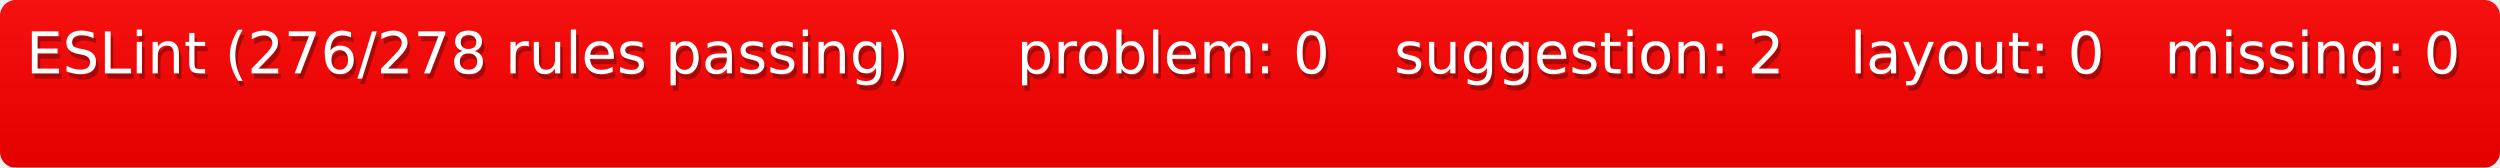
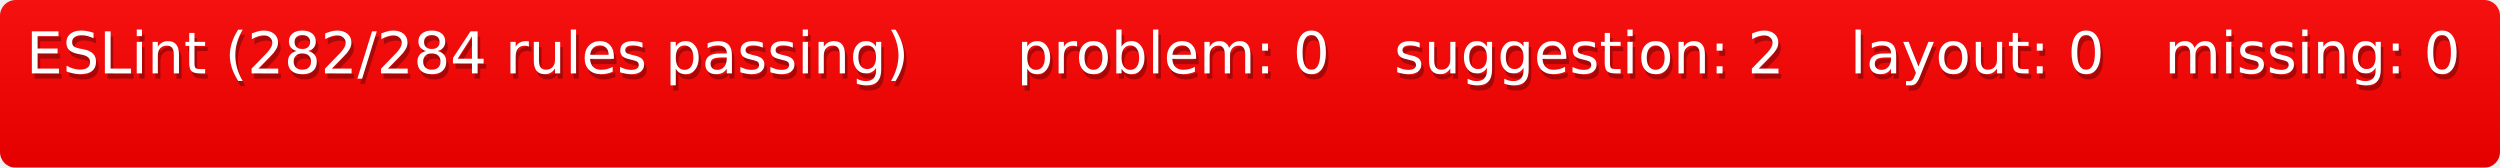
<svg xmlns="http://www.w3.org/2000/svg" width="477" height="32">
  <defs>
    <style>text{font-size:11px;font-family:Verdana,DejaVu Sans,Geneva,sans-serif}text.shadow{fill:#010101;fill-opacity:.3}text.high{fill:#fff}</style>
    <linearGradient id="smooth" x2="0" y2="100%">
      <stop offset="0" stop-color="#aaa" stop-opacity=".1" />
      <stop offset="1" stop-opacity=".1" />
    </linearGradient>
    <mask id="round">
      <rect width="100%" height="100%" rx="3" fill="#fff" />
    </mask>
  </defs>
  <g id="bg" mask="url(#round)">
    <path fill="red" d="M0 0h189v32H0zM189 0h72v32h-72zM261 0h87v32h-87zM348 0h60v32h-60zM408 0h69v32h-69z" />
    <path fill="url(#smooth)" d="M0 0h477v32H0z" />
  </g>
  <g id="fg">
-     <text class="shadow" x="5.5" y="15">ESLint (276/278 rules passing)</text>
-     <text class="high" x="5" y="14">ESLint (276/278 rules passing)</text>
+     <text class="shadow" x="5.5" y="15">ESLint (282/284 rules passing)</text>
+     <text class="high" x="5" y="14">ESLint (282/284 rules passing)</text>
    <text class="shadow" x="194.5" y="15">problem: 0</text>
    <text class="high" x="194" y="14">problem: 0</text>
    <text class="shadow" x="266.5" y="15">suggestion: 2</text>
    <text class="high" x="266" y="14">suggestion: 2</text>
    <text class="shadow" x="353.5" y="15">layout: 0</text>
    <text class="high" x="353" y="14">layout: 0</text>
    <text class="shadow" x="413.5" y="15">missing: 0</text>
    <text class="high" x="413" y="14">missing: 0</text>
  </g>
</svg>
